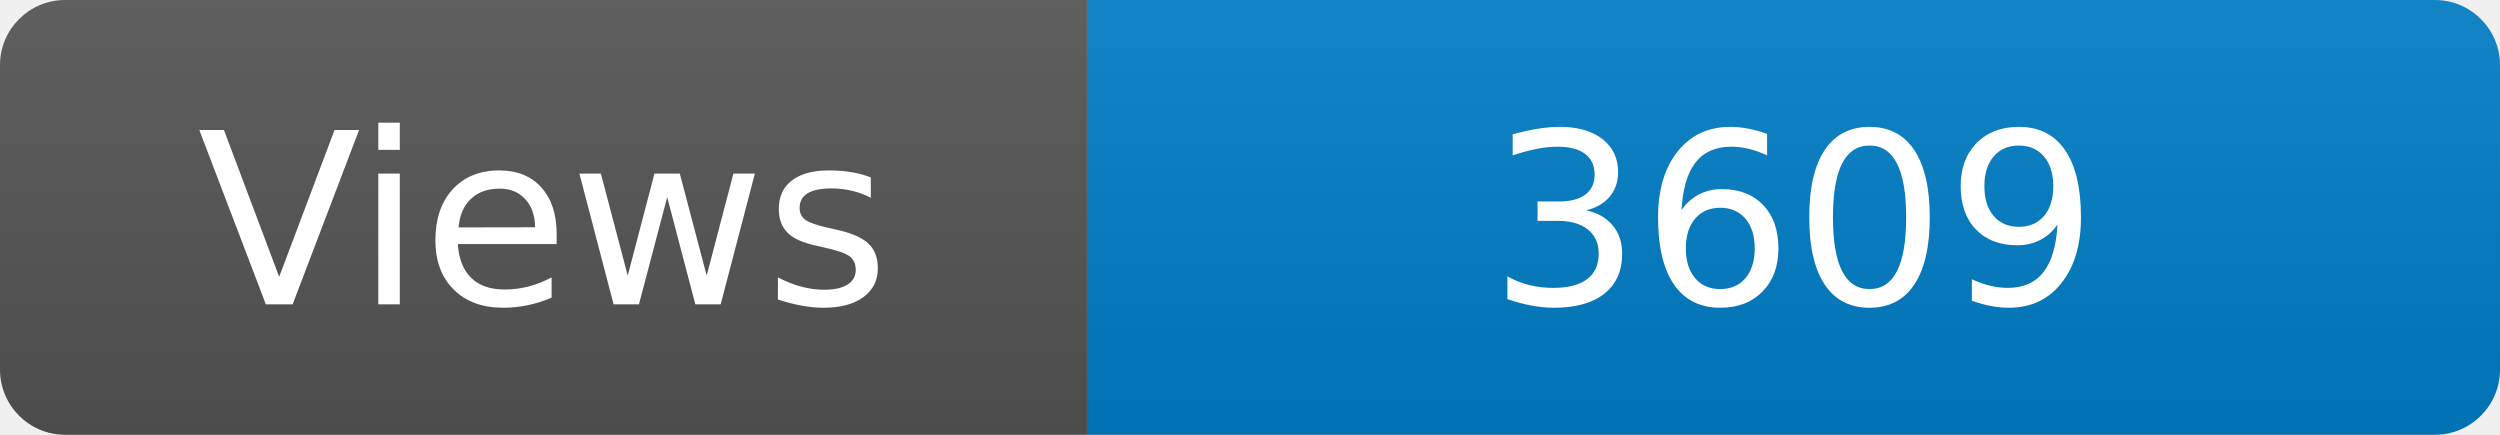
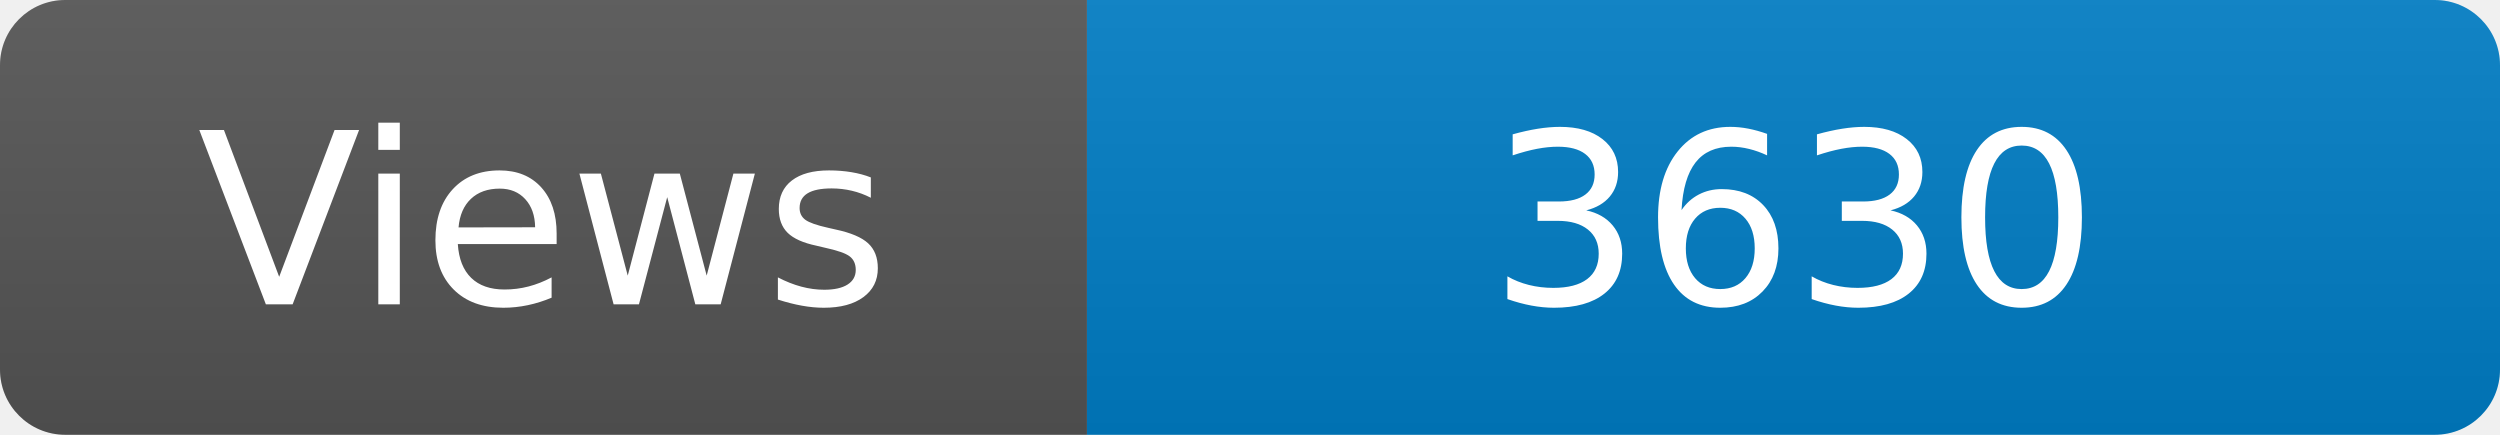
<svg xmlns="http://www.w3.org/2000/svg" width="115" height="20" role="img" aria-label="Maintained?: yes">
  <linearGradient id="s" x2="0" y2="100%">
    <stop offset="0" stop-color="#bbb" stop-opacity=".1" />
    <stop offset="1" stop-opacity=".1" />
  </linearGradient>
  <clipPath id="r">
    <rect width="115" height="20" rx="3" fill="#fff" />
  </clipPath>
  <g clip-path="url(#r)">
    <rect width="50" height="20" fill="#555" />
    <rect x="50" width="160" height="20" fill="#007ec6" />
    <rect width="115" height="20" fill="url(#s)" />
  </g>
  <g fill="#fff" text-anchor="middle" font-family="Verdana,Geneva,DejaVu Sans,sans-serif" font-size="110">
    <text x="250" y="140" transform="scale(.1)" fill="#fff">Views</text>
-     <text x="825" y="140" transform="scale(.1)" fill="#fff">3609</text>
+     <text x="825" y="140" transform="scale(.1)" fill="#fff">3630</text>
  </g>
</svg>
